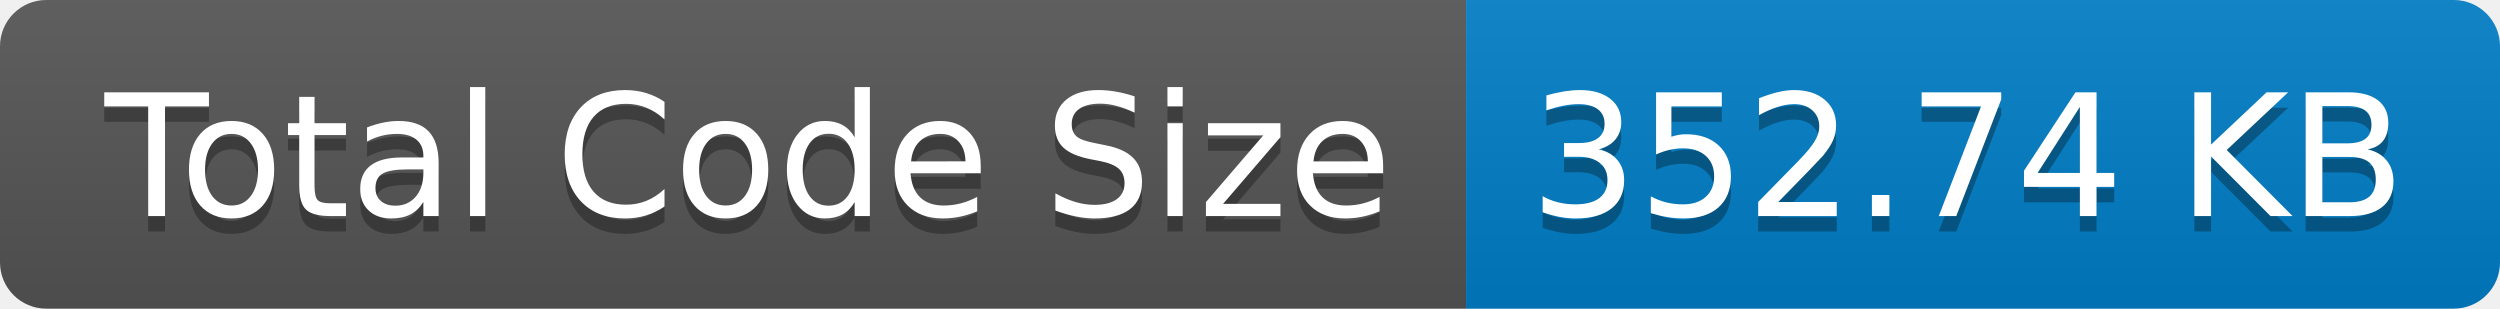
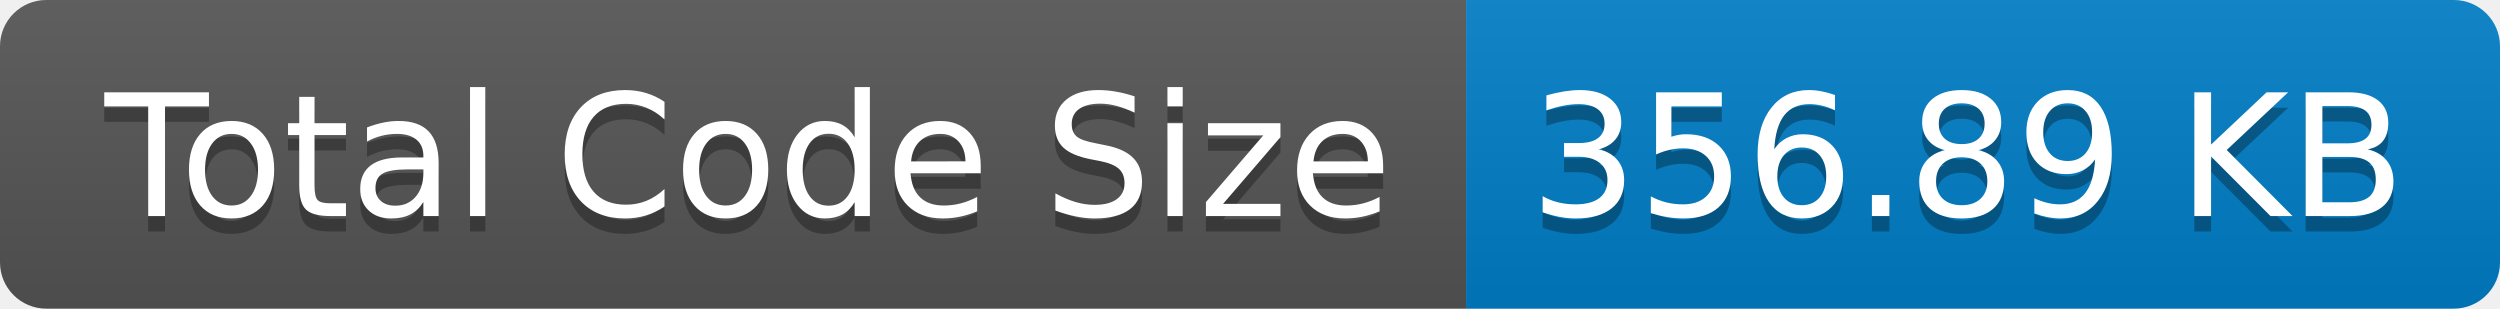
- <svg xmlns="http://www.w3.org/2000/svg" width="162" height="20" role="img" aria-label="Total Code Size: 352.74 KB">
+ <svg xmlns="http://www.w3.org/2000/svg" width="162" height="20" role="img" aria-label="Total Code Size: 356.89 KB">
  <linearGradient id="s" x2="0" y2="100%">
    <stop offset="0" stop-color="#bbb" stop-opacity=".1" />
    <stop offset="1" stop-opacity=".1" />
  </linearGradient>
  <clipPath id="r">
    <rect width="162" height="20" rx="3" fill="#fff" />
  </clipPath>
  <g clip-path="url(#r)">
    <rect width="95" height="20" fill="#555" />
    <rect x="95" width="67" height="20" fill="#007ec6" />
    <rect width="162" height="20" fill="url(#s)" />
  </g>
  <g fill="#fff" text-anchor="middle" font-family="Verdana,Geneva,DejaVu Sans,sans-serif" text-rendering="geometricPrecision" font-size="110">
    <text aria-hidden="true" x="485" y="150" fill="#010101" fill-opacity=".3" transform="scale(.1)" textLength="850">Total Code Size</text>
    <text x="485" y="140" transform="scale(.1)" fill="#fff" textLength="850">Total Code Size</text>
-     <text aria-hidden="true" x="1275" y="150" fill="#010101" fill-opacity=".3" transform="scale(.1)" textLength="570">352.74 KB</text>
-     <text x="1275" y="140" transform="scale(.1)" fill="#fff" textLength="570">352.74 KB</text>
+     <text aria-hidden="true" x="1275" y="150" fill="#010101" fill-opacity=".3" transform="scale(.1)" textLength="570">356.89 KB</text>
+     <text x="1275" y="140" transform="scale(.1)" fill="#fff" textLength="570">356.89 KB</text>
  </g>
</svg>
